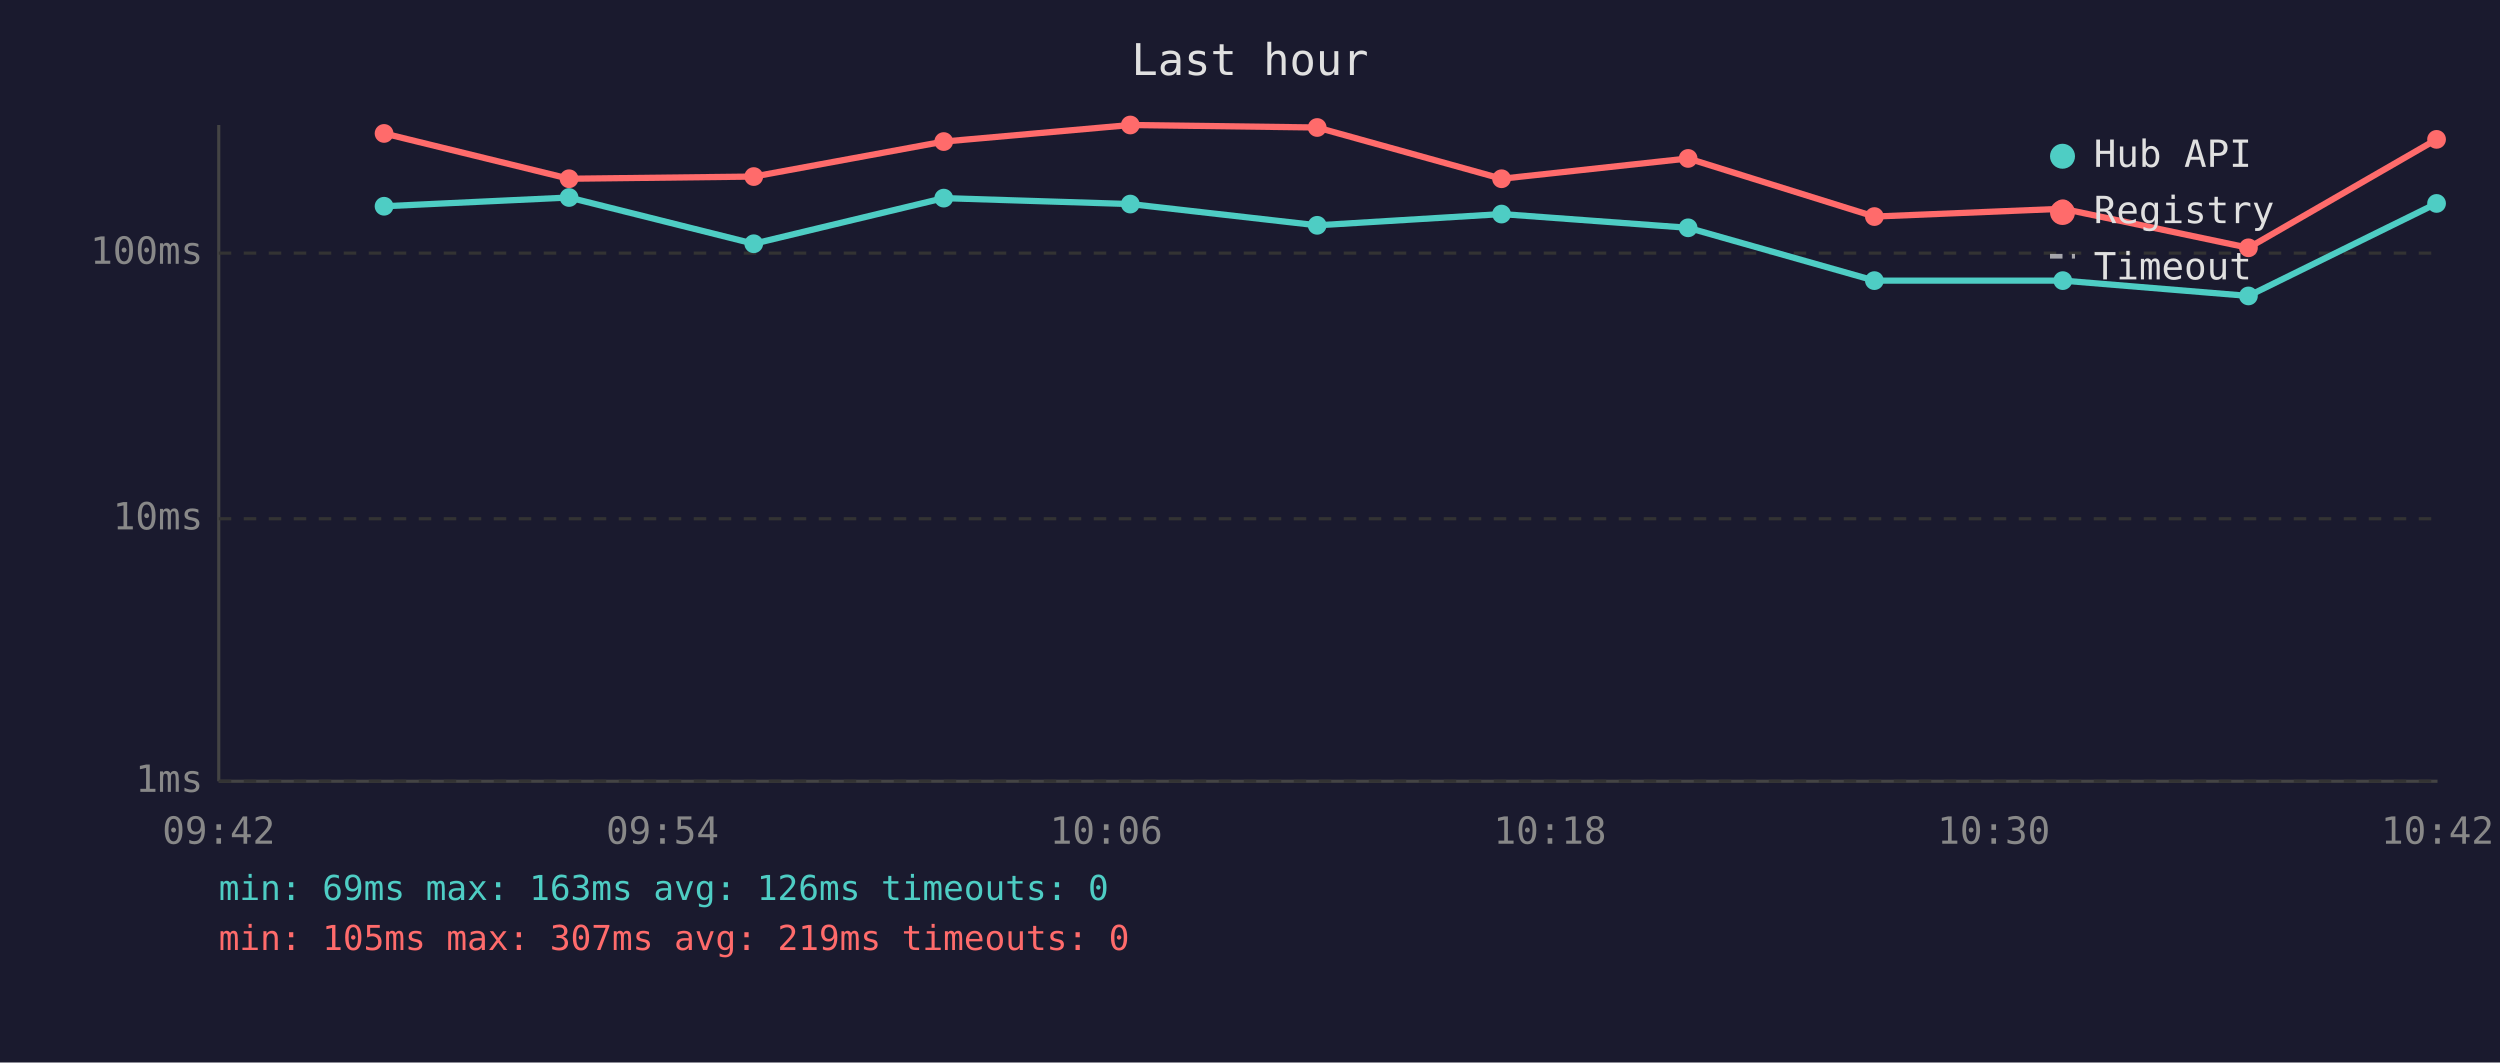
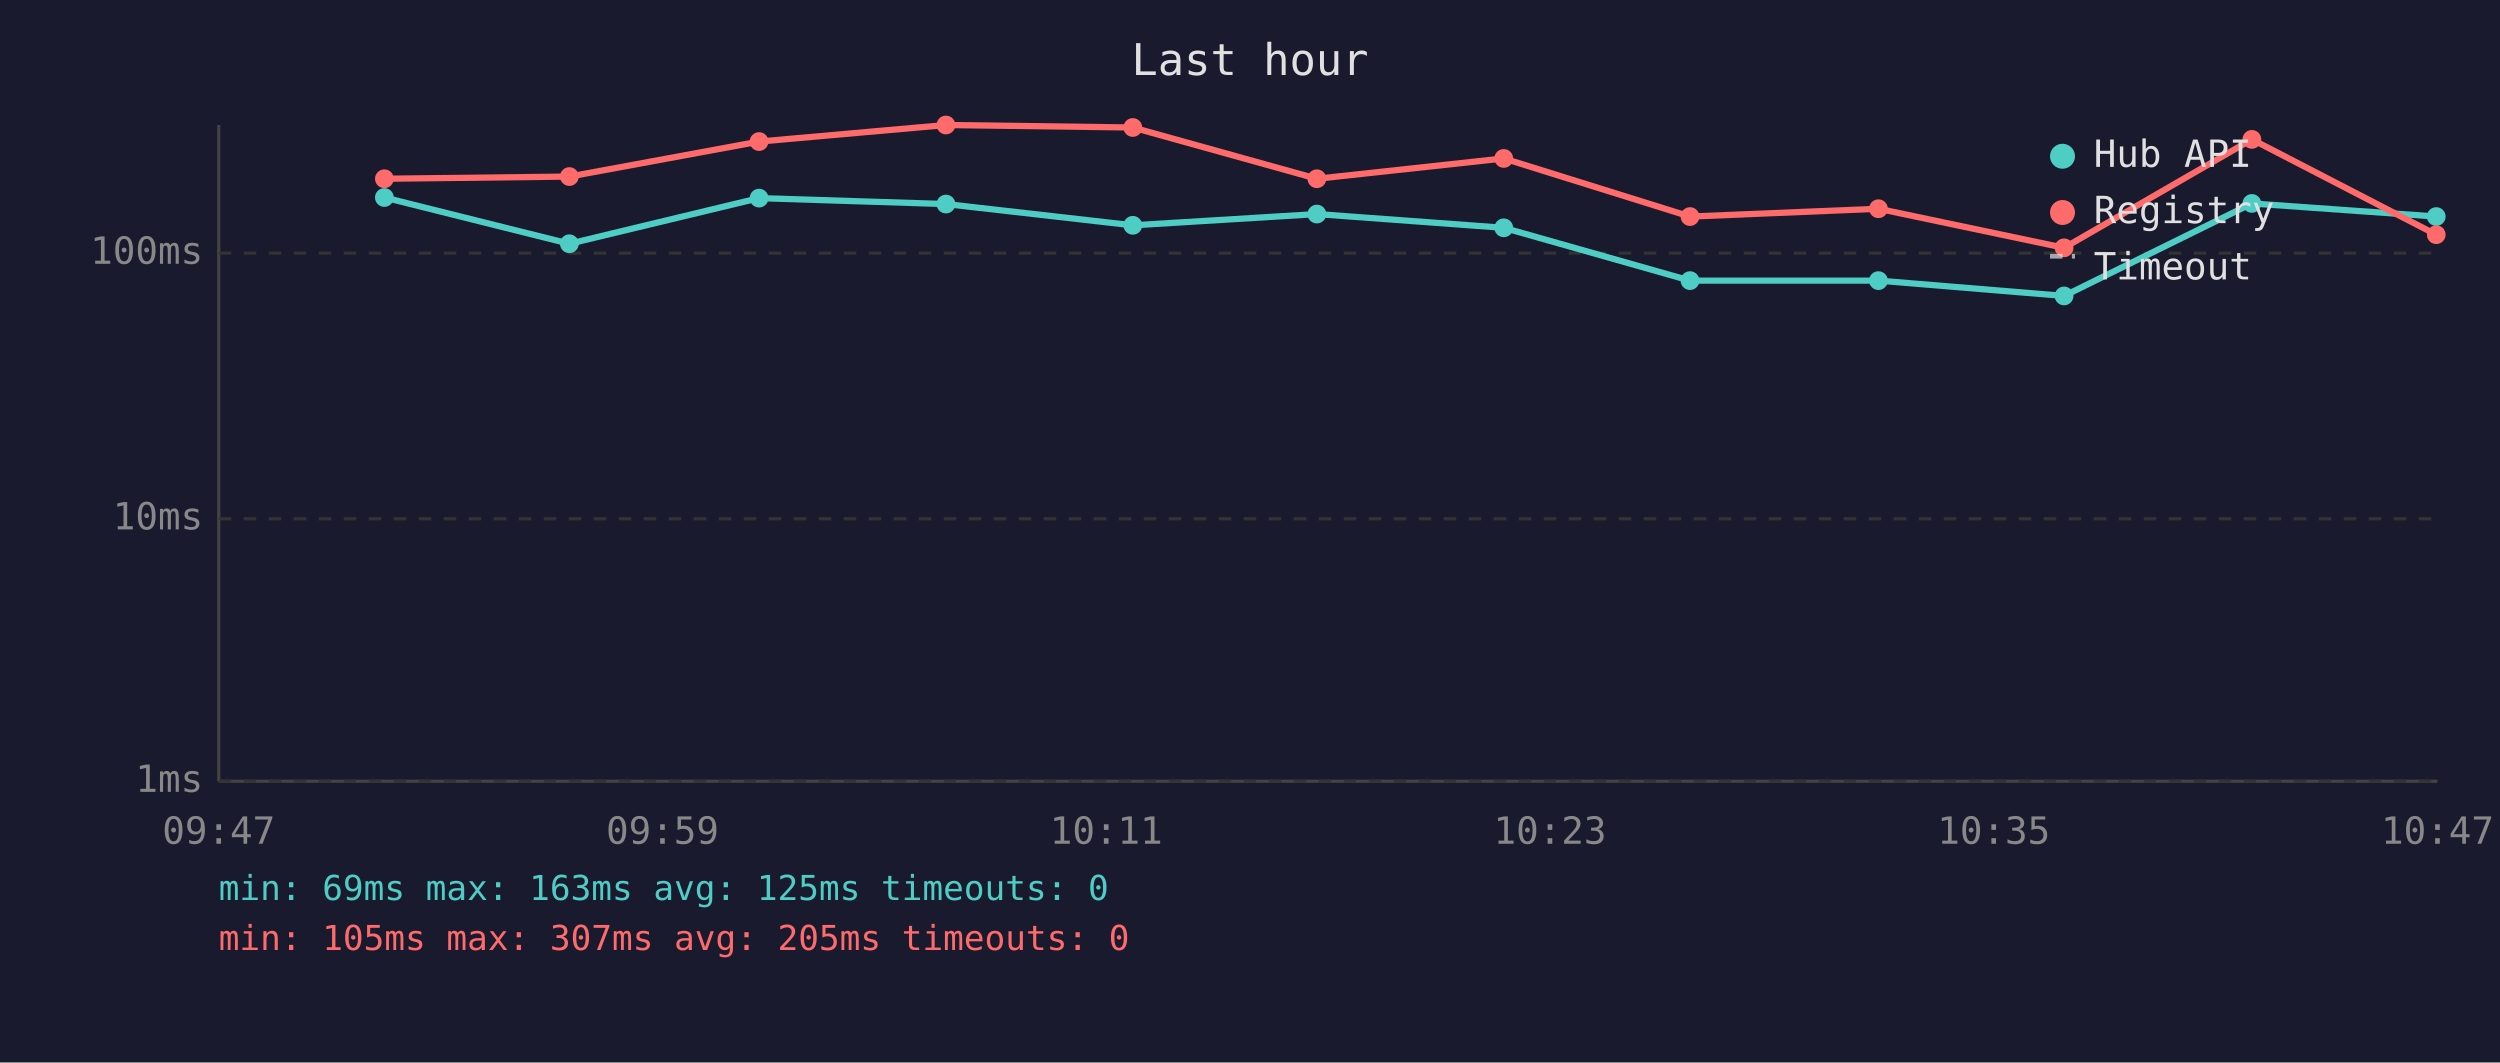
<svg xmlns="http://www.w3.org/2000/svg" viewBox="0 0 800 340" font-family="monospace" font-size="12">
  <rect width="800" height="340" fill="#1a1a2e" />
  <text x="400" y="24" fill="#e0e0e0" font-size="14" text-anchor="middle">Last hour</text>
  <line x1="70" y1="40" x2="70" y2="250" stroke="#444" stroke-width="1" />
  <line x1="70" y1="250" x2="780" y2="250" stroke="#444" stroke-width="1" />
  <line x1="70" y1="250" x2="780" y2="250" stroke="#333" stroke-width="1" stroke-dasharray="4" />
  <text x="65" y="250" fill="#888" text-anchor="end" dominant-baseline="middle">1ms</text>
  <line x1="70" y1="166" x2="780" y2="166" stroke="#333" stroke-width="1" stroke-dasharray="4" />
  <text x="65" y="166" fill="#888" text-anchor="end" dominant-baseline="middle">10ms</text>
  <line x1="70" y1="81" x2="780" y2="81" stroke="#333" stroke-width="1" stroke-dasharray="4" />
  <text x="65" y="81" fill="#888" text-anchor="end" dominant-baseline="middle">100ms</text>
-   <text x="70" y="270" fill="#888" text-anchor="middle">09:42</text>
-   <text x="212" y="270" fill="#888" text-anchor="middle">09:54</text>
-   <text x="354" y="270" fill="#888" text-anchor="middle">10:06</text>
-   <text x="496" y="270" fill="#888" text-anchor="middle">10:18</text>
-   <text x="638" y="270" fill="#888" text-anchor="middle">10:30</text>
-   <text x="780" y="270" fill="#888" text-anchor="middle">10:42</text>
-   <polyline points="122.9,66.0 182.1,63.2 241.2,78.0 302.0,63.4 361.7,65.3 421.5,72.1 480.5,68.5 540.2,72.9 599.8,89.8 660.1,89.8 719.5,94.7 779.7,65.1" fill="none" stroke="#4ecdc4" stroke-width="2" opacity="1" />
-   <circle cx="122.9" cy="66.0" r="3" fill="#4ecdc4" />
-   <circle cx="182.1" cy="63.2" r="3" fill="#4ecdc4" />
-   <circle cx="241.2" cy="78.0" r="3" fill="#4ecdc4" />
-   <circle cx="302.0" cy="63.4" r="3" fill="#4ecdc4" />
-   <circle cx="361.7" cy="65.3" r="3" fill="#4ecdc4" />
-   <circle cx="421.5" cy="72.1" r="3" fill="#4ecdc4" />
-   <circle cx="480.5" cy="68.5" r="3" fill="#4ecdc4" />
-   <circle cx="540.2" cy="72.9" r="3" fill="#4ecdc4" />
-   <circle cx="599.8" cy="89.8" r="3" fill="#4ecdc4" />
-   <circle cx="660.1" cy="89.8" r="3" fill="#4ecdc4" />
-   <circle cx="719.5" cy="94.7" r="3" fill="#4ecdc4" />
-   <circle cx="779.7" cy="65.1" r="3" fill="#4ecdc4" />
-   <polyline points="122.9,42.7 182.1,57.2 241.2,56.5 302.0,45.3 361.7,40.0 421.5,40.8 480.5,57.2 540.2,50.7 599.8,69.3 660.1,66.8 719.5,79.3 779.7,44.6" fill="none" stroke="#ff6b6b" stroke-width="2" opacity="1" />
-   <circle cx="122.9" cy="42.7" r="3" fill="#ff6b6b" />
-   <circle cx="182.1" cy="57.2" r="3" fill="#ff6b6b" />
-   <circle cx="241.2" cy="56.5" r="3" fill="#ff6b6b" />
-   <circle cx="302.0" cy="45.3" r="3" fill="#ff6b6b" />
-   <circle cx="361.7" cy="40.0" r="3" fill="#ff6b6b" />
-   <circle cx="421.5" cy="40.8" r="3" fill="#ff6b6b" />
-   <circle cx="480.5" cy="57.2" r="3" fill="#ff6b6b" />
-   <circle cx="540.2" cy="50.7" r="3" fill="#ff6b6b" />
-   <circle cx="599.8" cy="69.3" r="3" fill="#ff6b6b" />
-   <circle cx="660.1" cy="66.8" r="3" fill="#ff6b6b" />
-   <circle cx="719.5" cy="79.3" r="3" fill="#ff6b6b" />
-   <circle cx="779.7" cy="44.6" r="3" fill="#ff6b6b" />
+   <text x="70" y="270" fill="#888" text-anchor="middle">09:47</text>
+   <text x="212" y="270" fill="#888" text-anchor="middle">09:59</text>
+   <text x="354" y="270" fill="#888" text-anchor="middle">10:11</text>
+   <text x="496" y="270" fill="#888" text-anchor="middle">10:23</text>
+   <text x="638" y="270" fill="#888" text-anchor="middle">10:35</text>
+   <text x="780" y="270" fill="#888" text-anchor="middle">10:47</text>
+   <polyline points="123.0,63.2 182.2,78.0 242.9,63.4 302.7,65.3 362.5,72.1 421.4,68.5 481.2,72.9 540.8,89.8 601.1,89.8 660.5,94.7 720.6,65.1 779.6,69.3" fill="none" stroke="#4ecdc4" stroke-width="2" opacity="1" />
+   <circle cx="123.0" cy="63.2" r="3" fill="#4ecdc4" />
+   <circle cx="182.2" cy="78.0" r="3" fill="#4ecdc4" />
+   <circle cx="242.9" cy="63.4" r="3" fill="#4ecdc4" />
+   <circle cx="302.7" cy="65.3" r="3" fill="#4ecdc4" />
+   <circle cx="362.5" cy="72.1" r="3" fill="#4ecdc4" />
+   <circle cx="421.4" cy="68.5" r="3" fill="#4ecdc4" />
+   <circle cx="481.2" cy="72.9" r="3" fill="#4ecdc4" />
+   <circle cx="540.8" cy="89.8" r="3" fill="#4ecdc4" />
+   <circle cx="601.1" cy="89.8" r="3" fill="#4ecdc4" />
+   <circle cx="660.5" cy="94.7" r="3" fill="#4ecdc4" />
+   <circle cx="720.6" cy="65.1" r="3" fill="#4ecdc4" />
+   <circle cx="779.6" cy="69.3" r="3" fill="#4ecdc4" />
+   <polyline points="123.0,57.2 182.2,56.5 242.9,45.3 302.7,40.0 362.5,40.8 421.4,57.2 481.2,50.7 540.8,69.3 601.1,66.8 660.5,79.3 720.6,44.6 779.6,75.1" fill="none" stroke="#ff6b6b" stroke-width="2" opacity="1" />
+   <circle cx="123.0" cy="57.2" r="3" fill="#ff6b6b" />
+   <circle cx="182.2" cy="56.5" r="3" fill="#ff6b6b" />
+   <circle cx="242.9" cy="45.3" r="3" fill="#ff6b6b" />
+   <circle cx="302.7" cy="40.0" r="3" fill="#ff6b6b" />
+   <circle cx="362.5" cy="40.8" r="3" fill="#ff6b6b" />
+   <circle cx="421.4" cy="57.2" r="3" fill="#ff6b6b" />
+   <circle cx="481.2" cy="50.7" r="3" fill="#ff6b6b" />
+   <circle cx="540.8" cy="69.3" r="3" fill="#ff6b6b" />
+   <circle cx="601.1" cy="66.8" r="3" fill="#ff6b6b" />
+   <circle cx="660.5" cy="79.3" r="3" fill="#ff6b6b" />
+   <circle cx="720.6" cy="44.6" r="3" fill="#ff6b6b" />
+   <circle cx="779.6" cy="75.1" r="3" fill="#ff6b6b" />
  <circle cx="660" cy="50" r="4" fill="#4ecdc4" />
  <text x="670" y="50" fill="#e0e0e0" dominant-baseline="middle">Hub API</text>
  <circle cx="660" cy="68" r="4" fill="#ff6b6b" />
  <text x="670" y="68" fill="#e0e0e0" dominant-baseline="middle">Registry</text>
  <line x1="656" y1="82" x2="664" y2="82" stroke="#e0e0e0" stroke-width="1.5" stroke-dasharray="4,3" opacity="0.7" />
  <text x="670" y="86" fill="#e0e0e0" dominant-baseline="middle">Timeout</text>
-   <text x="70" y="288" fill="#4ecdc4" font-size="11">min: 69ms  max: 163ms  avg: 126ms  timeouts: 0</text>
-   <text x="70" y="304" fill="#ff6b6b" font-size="11">min: 105ms  max: 307ms  avg: 219ms  timeouts: 0</text>
+   <text x="70" y="288" fill="#4ecdc4" font-size="11">min: 69ms  max: 163ms  avg: 125ms  timeouts: 0</text>
+   <text x="70" y="304" fill="#ff6b6b" font-size="11">min: 105ms  max: 307ms  avg: 205ms  timeouts: 0</text>
</svg>
